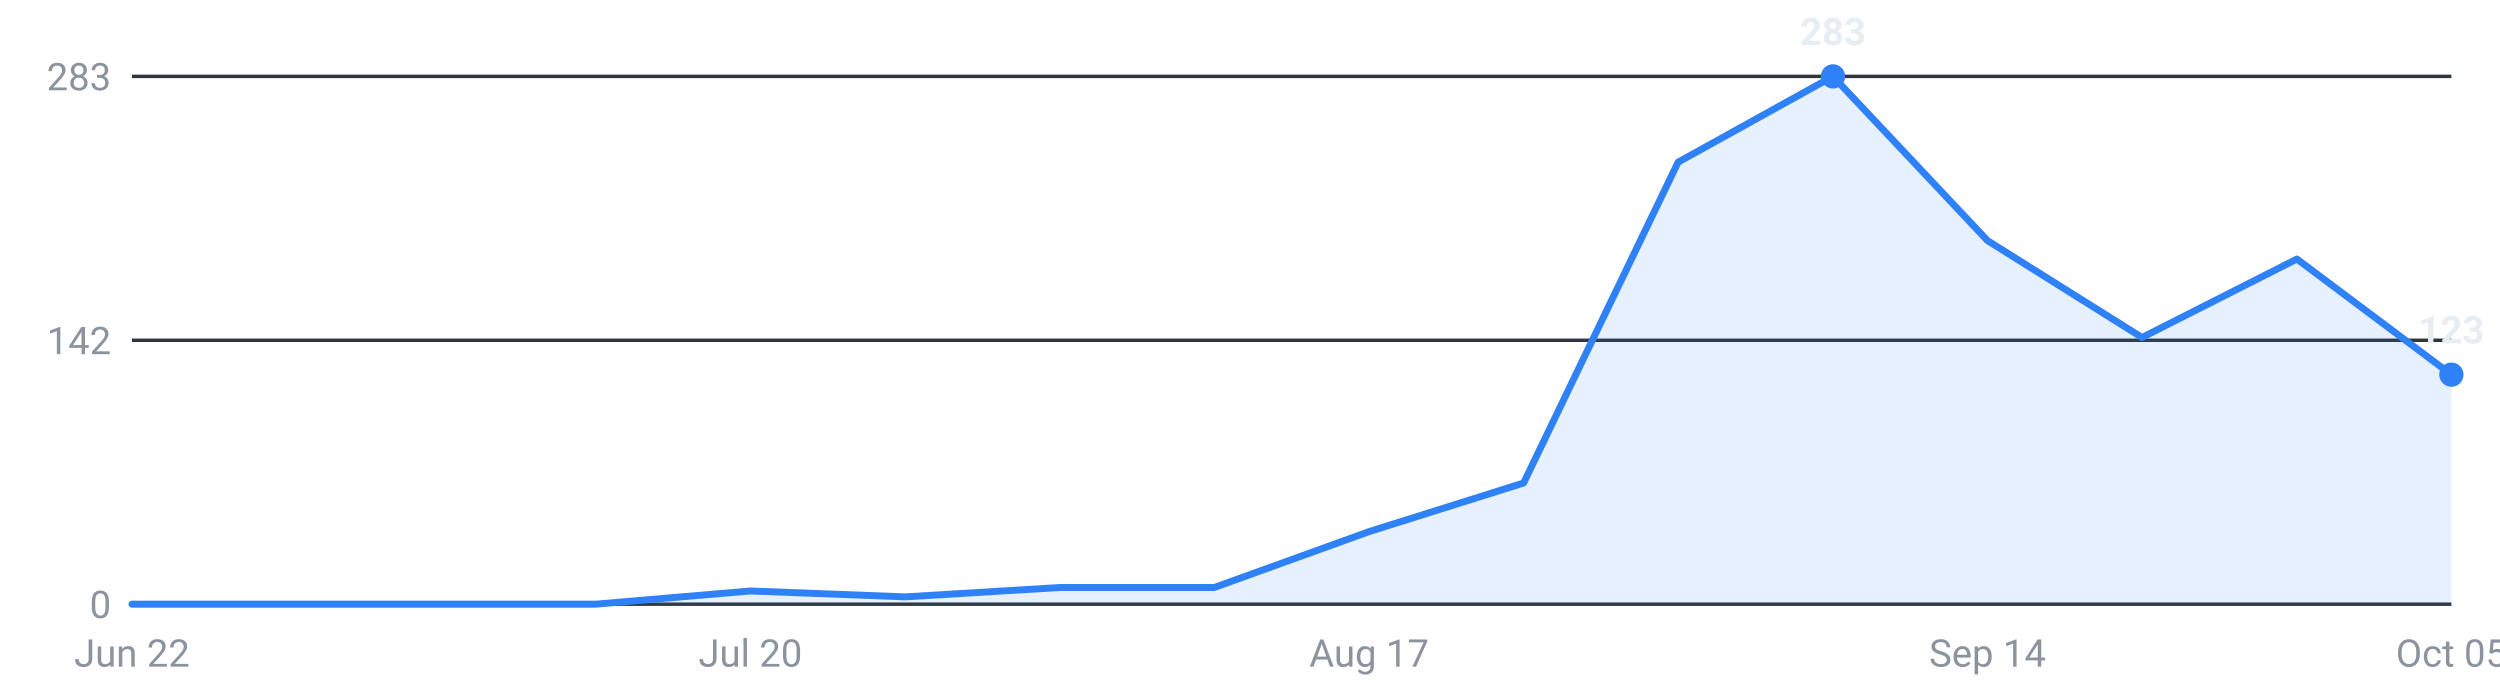
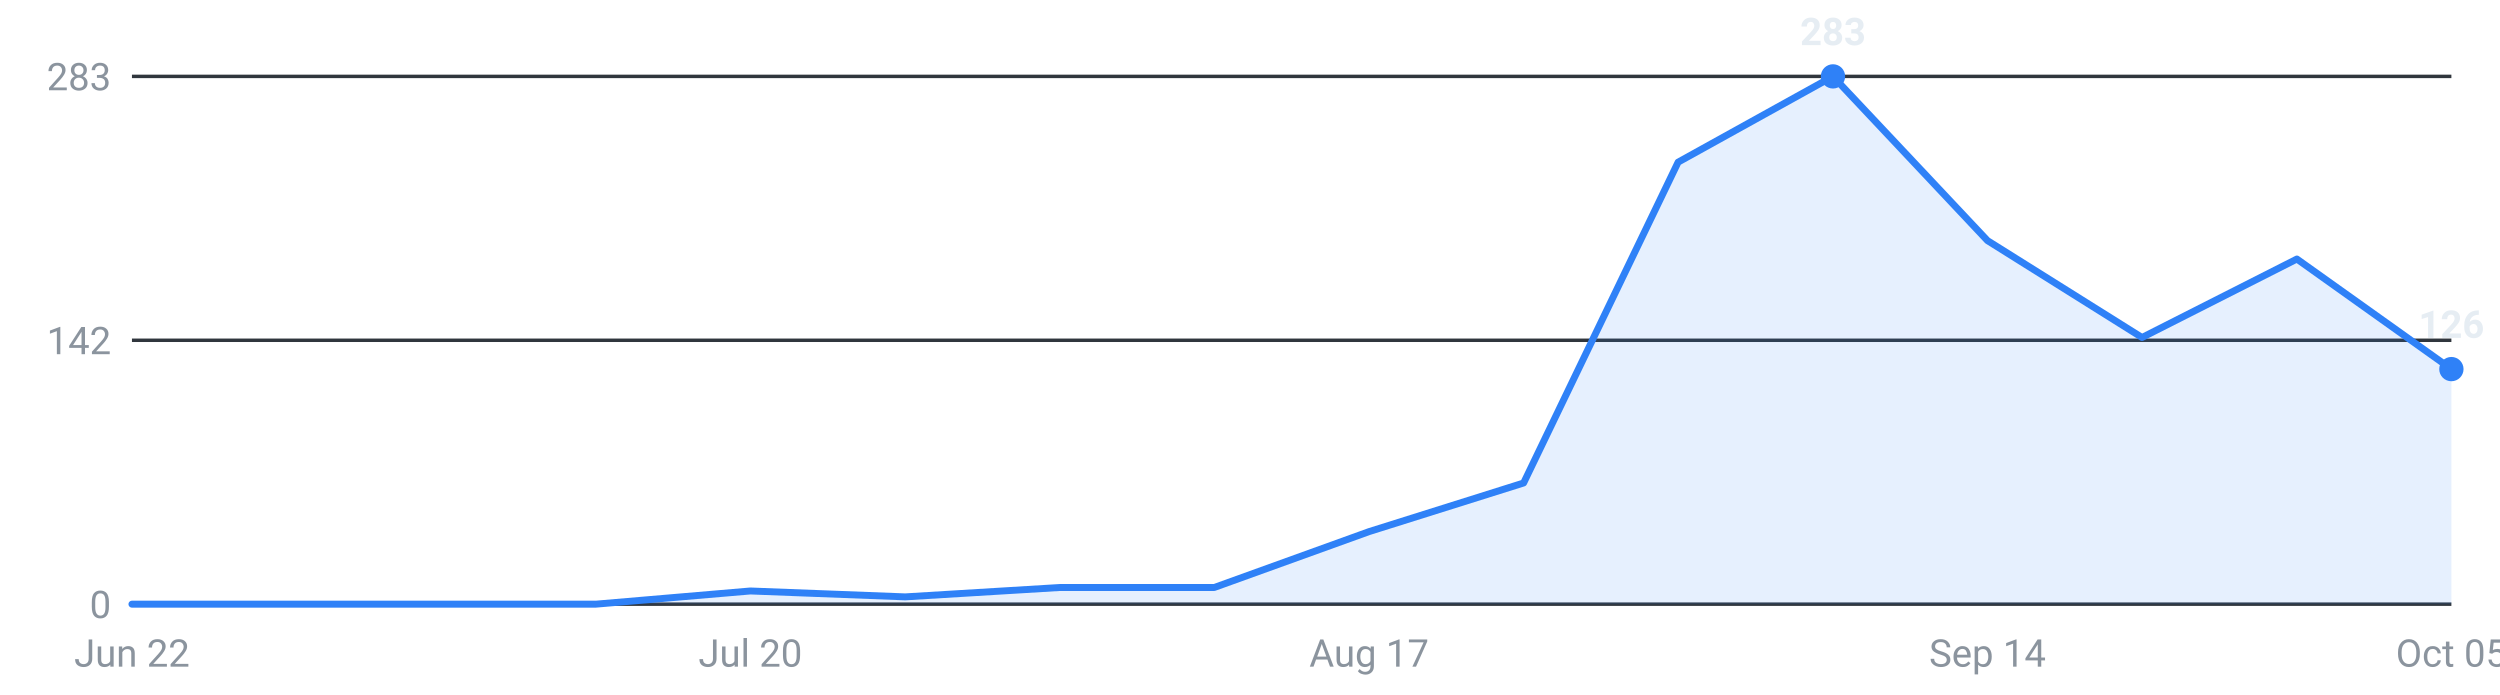
<svg xmlns="http://www.w3.org/2000/svg" viewBox="0 0 720 200" width="720" height="200" role="img" aria-label="Internships posted per week, last 16 weeks">
  <g font-family="-apple-system,Segoe UI,Roboto,sans-serif" font-size="11">
    <line x1="38" y1="174.0" x2="706" y2="174.0" stroke="#30363d" stroke-width="1" />
    <text x="32" y="178.0" text-anchor="end" fill="#8b949e">0</text>
    <line x1="38" y1="98.0" x2="706" y2="98.0" stroke="#30363d" stroke-width="1" />
    <text x="32" y="102.0" text-anchor="end" fill="#8b949e">142</text>
    <line x1="38" y1="22.0" x2="706" y2="22.0" stroke="#30363d" stroke-width="1" />
    <text x="32" y="26.0" text-anchor="end" fill="#8b949e">283</text>
-     <path d="M38.0,174 L38.0,174.0 L82.5,174.0 L127.1,174.0 L171.6,174.0 L216.1,170.2 L260.7,171.9 L305.2,169.2 L349.7,169.2 L394.3,153.1 L438.8,139.1 L483.3,46.7 L527.9,22.0 L572.4,69.3 L616.9,97.2 L661.5,74.6 L706.0,107.9 L706.0,174 Z" fill="#2f81f7" fill-opacity="0.12" />
-     <polyline points="38.0,174.0 82.5,174.0 127.1,174.0 171.6,174.0 216.1,170.2 260.7,171.9 305.2,169.2 349.7,169.2 394.3,153.1 438.8,139.1 483.3,46.7 527.9,22.0 572.4,69.3 616.9,97.2 661.5,74.6 706.0,107.9" fill="none" stroke="#2f81f7" stroke-width="2" stroke-linejoin="round" stroke-linecap="round" />
+     <path d="M38.0,174 L38.0,174.0 L82.5,174.0 L127.1,174.0 L171.6,174.0 L216.1,170.2 L260.7,171.9 L305.2,169.2 L349.7,169.2 L394.3,153.1 L438.8,139.1 L483.3,46.7 L527.9,22.0 L572.4,69.3 L616.9,97.2 L661.5,74.6 L706.0,106.3 L706.0,174 Z" fill="#2f81f7" fill-opacity="0.12" />
+     <polyline points="38.0,174.0 82.5,174.0 127.1,174.0 171.6,174.0 216.1,170.2 260.7,171.9 305.2,169.2 349.7,169.2 394.3,153.1 438.8,139.1 483.3,46.7 527.9,22.0 572.4,69.3 616.9,97.2 661.5,74.6 706.0,106.3" fill="none" stroke="#2f81f7" stroke-width="2" stroke-linejoin="round" stroke-linecap="round" />
    <circle cx="527.9" cy="22.0" r="3.5" fill="#2f81f7" />
    <text x="527.9" y="13.0" text-anchor="middle" fill="#e6edf3" font-weight="600">283</text>
-     <circle cx="706.0" cy="107.9" r="3.5" fill="#2f81f7" />
-     <text x="706.0" y="98.9" text-anchor="middle" fill="#e6edf3" font-weight="600">123</text>
+     <circle cx="706.0" cy="106.3" r="3.5" fill="#2f81f7" />
+     <text x="706.0" y="97.3" text-anchor="middle" fill="#e6edf3" font-weight="600">126</text>
    <text x="38.0" y="192" text-anchor="middle" fill="#8b949e">Jun 22</text>
    <text x="216.1" y="192" text-anchor="middle" fill="#8b949e">Jul 20</text>
    <text x="394.3" y="192" text-anchor="middle" fill="#8b949e">Aug 17</text>
    <text x="572.4" y="192" text-anchor="middle" fill="#8b949e">Sep 14</text>
    <text x="706.0" y="192" text-anchor="middle" fill="#8b949e">Oct 05</text>
  </g>
</svg>
